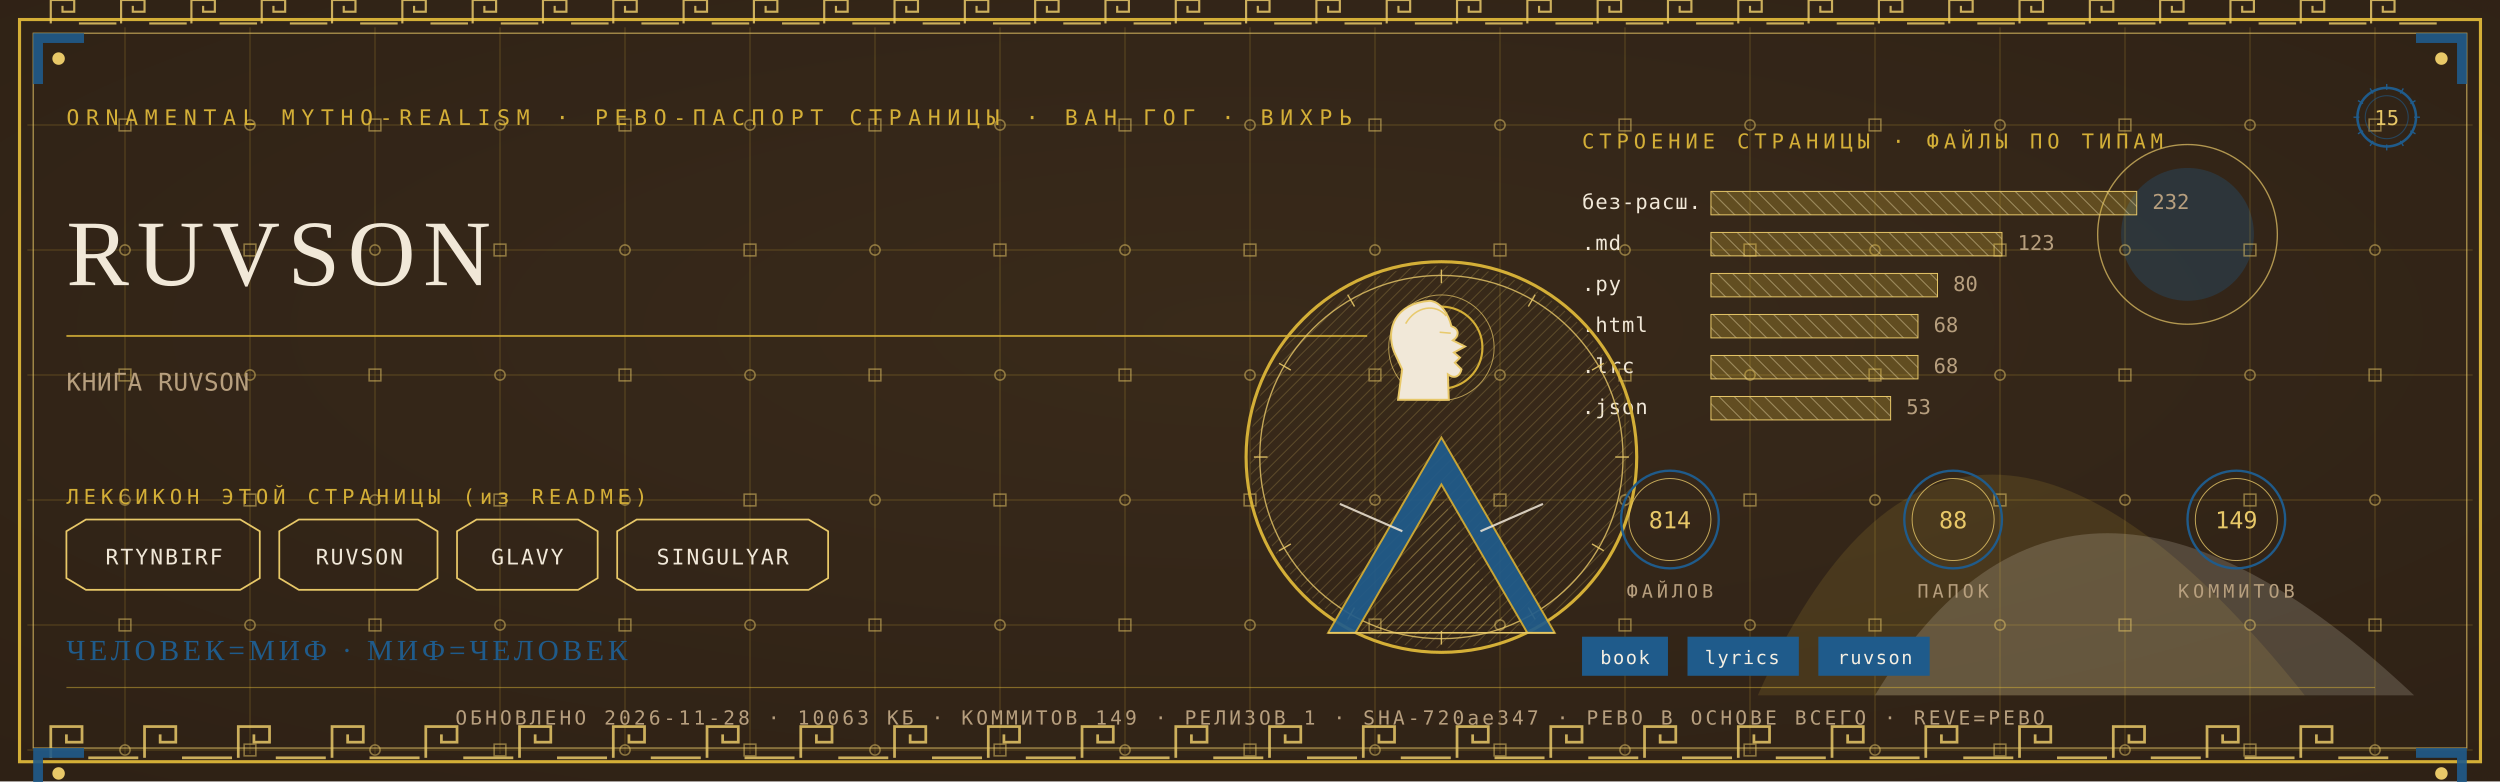
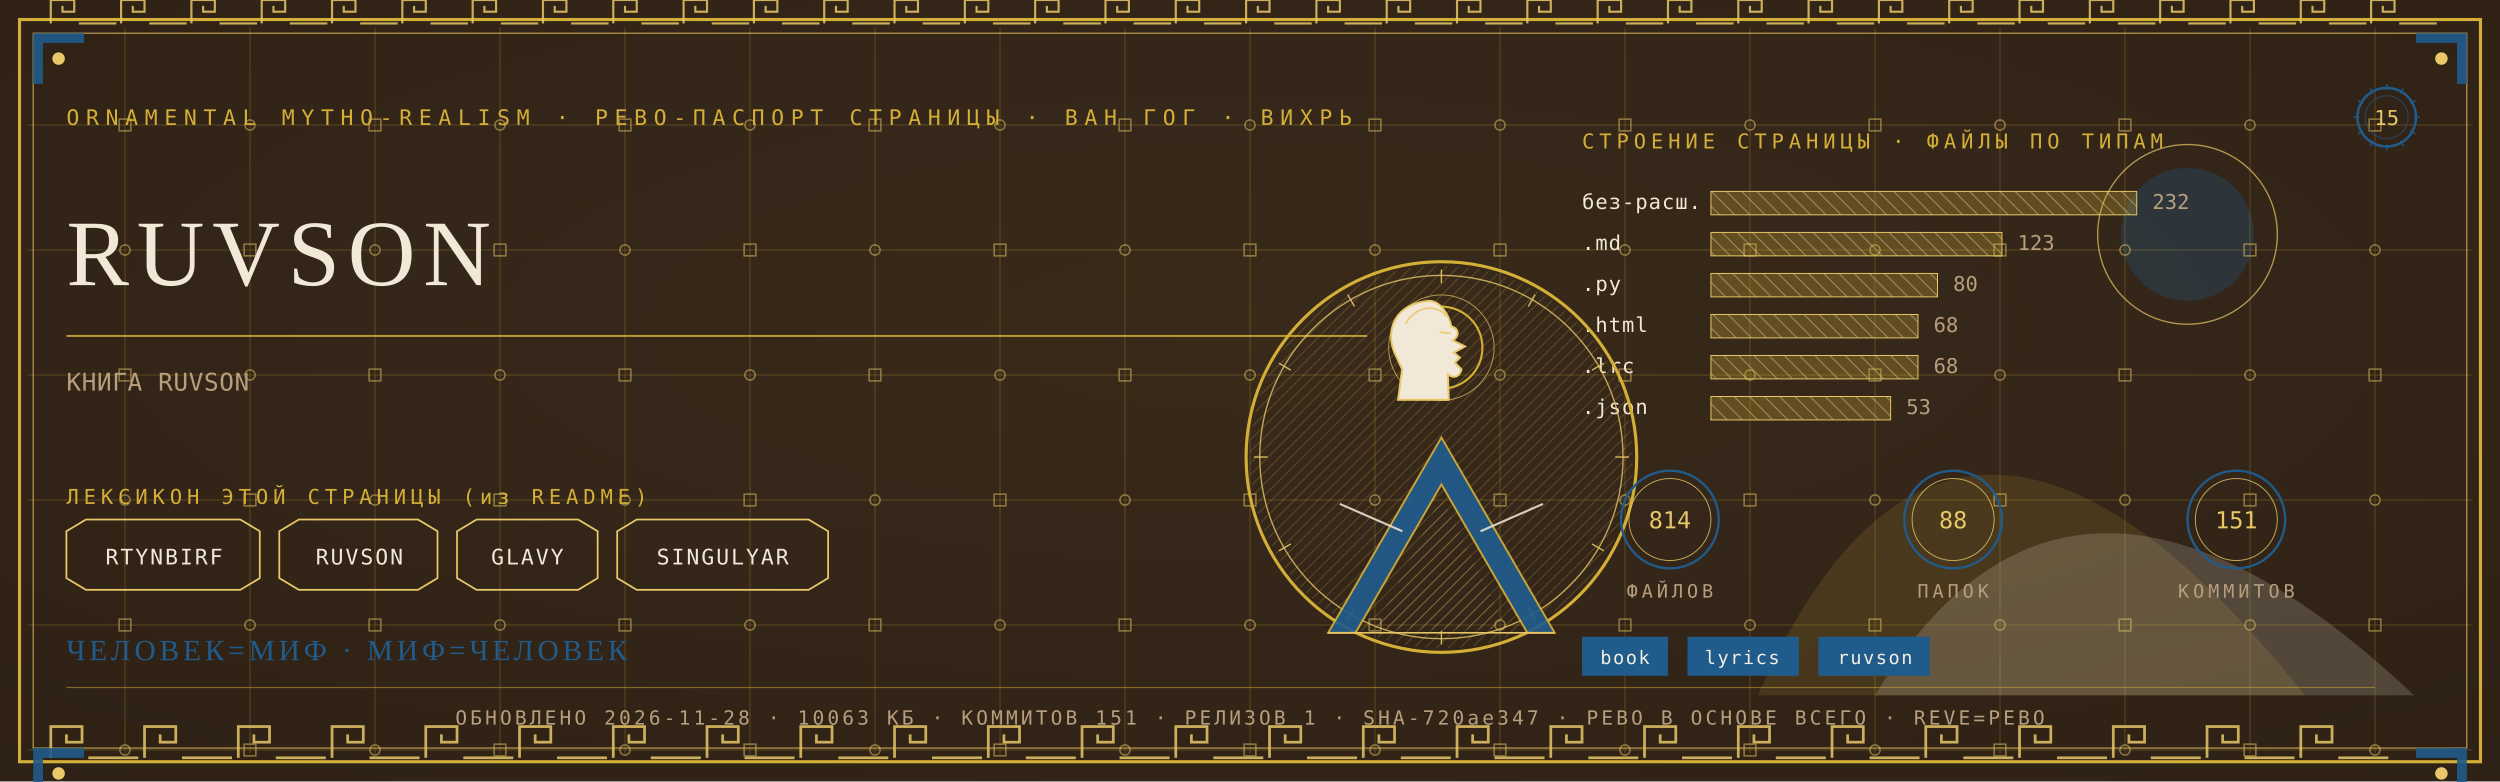
<svg xmlns="http://www.w3.org/2000/svg" viewBox="0 0 1280 400" width="1280" height="400">
  <defs>
    <radialGradient id="rp15" cx="0.5" cy="0.42" r="1.1">
      <stop offset="0" stop-color="#3A2A1B" />
      <stop offset="1" stop-color="#2A1D12" />
    </radialGradient>
    <pattern id="hatchm" width="4.2" height="4.2" patternUnits="userSpaceOnUse" patternTransform="rotate(45)">
      <rect width="4.2" height="4.2" fill="none" />
      <line x1="0" y1="0" x2="0" y2="4.2" stroke="#E8C868" stroke-width="0.5" />
    </pattern>
    <pattern id="hatchv" width="5.5" height="5.5" patternUnits="userSpaceOnUse" patternTransform="rotate(-45)">
      <rect width="5.5" height="5.5" fill="none" />
      <line x1="0" y1="0" x2="0" y2="5.5" stroke="#F1E8D8" stroke-width="0.5" />
    </pattern>
  </defs>
  <rect width="1280" height="400" fill="#2A1D12" />
  <rect width="1280" height="400" fill="url(#rp15)" opacity="0.94" />
  <path d="M 900 356 Q 1000 130 1180 356 Z" fill="#D4AF37" opacity="0.14" />
  <path d="M 960 356 Q 1060 190 1236 356 Z" fill="#F1E8D8" opacity="0.18" />
  <circle cx="1120" cy="120" r="34" fill="#1F5B8B" opacity="0.30" />
  <circle cx="1120" cy="120" r="46" fill="none" stroke="#E8C868" stroke-width="0.7" opacity="0.7" />
  <g stroke="#D4AF37" stroke-width="0.45" opacity="0.30">
    <line x1="64" y1="14" x2="64" y2="386" />
    <line x1="128" y1="14" x2="128" y2="386" />
    <line x1="192" y1="14" x2="192" y2="386" />
    <line x1="256" y1="14" x2="256" y2="386" />
    <line x1="320" y1="14" x2="320" y2="386" />
    <line x1="384" y1="14" x2="384" y2="386" />
    <line x1="448" y1="14" x2="448" y2="386" />
    <line x1="512" y1="14" x2="512" y2="386" />
    <line x1="576" y1="14" x2="576" y2="386" />
    <line x1="640" y1="14" x2="640" y2="386" />
    <line x1="704" y1="14" x2="704" y2="386" />
    <line x1="768" y1="14" x2="768" y2="386" />
    <line x1="832" y1="14" x2="832" y2="386" />
    <line x1="896" y1="14" x2="896" y2="386" />
    <line x1="960" y1="14" x2="960" y2="386" />
    <line x1="1024" y1="14" x2="1024" y2="386" />
    <line x1="1088" y1="14" x2="1088" y2="386" />
    <line x1="1152" y1="14" x2="1152" y2="386" />
    <line x1="1216" y1="14" x2="1216" y2="386" />
    <line x1="14" y1="64" x2="1266" y2="64" />
    <line x1="14" y1="128" x2="1266" y2="128" />
    <line x1="14" y1="192" x2="1266" y2="192" />
    <line x1="14" y1="256" x2="1266" y2="256" />
    <line x1="14" y1="320" x2="1266" y2="320" />
    <line x1="14" y1="384" x2="1266" y2="384" />
  </g>
  <g fill="none" stroke="#E8C868" stroke-width="0.8" opacity="0.5">
    <rect x="61" y="61" width="6" height="6" />
    <circle cx="64" cy="128" r="2.6" />
    <rect x="61" y="189" width="6" height="6" />
    <circle cx="64" cy="256" r="2.6" />
    <rect x="61" y="317" width="6" height="6" />
    <circle cx="64" cy="384" r="2.6" />
    <circle cx="128" cy="64" r="2.6" />
    <rect x="125" y="125" width="6" height="6" />
    <circle cx="128" cy="192" r="2.6" />
    <rect x="125" y="253" width="6" height="6" />
    <circle cx="128" cy="320" r="2.6" />
    <rect x="125" y="381" width="6" height="6" />
    <rect x="189" y="61" width="6" height="6" />
    <circle cx="192" cy="128" r="2.6" />
    <rect x="189" y="189" width="6" height="6" />
    <circle cx="192" cy="256" r="2.6" />
    <rect x="189" y="317" width="6" height="6" />
    <circle cx="192" cy="384" r="2.6" />
    <circle cx="256" cy="64" r="2.6" />
    <rect x="253" y="125" width="6" height="6" />
    <circle cx="256" cy="192" r="2.6" />
    <rect x="253" y="253" width="6" height="6" />
    <circle cx="256" cy="320" r="2.6" />
    <rect x="253" y="381" width="6" height="6" />
    <rect x="317" y="61" width="6" height="6" />
    <circle cx="320" cy="128" r="2.6" />
    <rect x="317" y="189" width="6" height="6" />
    <circle cx="320" cy="256" r="2.6" />
    <rect x="317" y="317" width="6" height="6" />
    <circle cx="320" cy="384" r="2.6" />
    <circle cx="384" cy="64" r="2.6" />
    <rect x="381" y="125" width="6" height="6" />
    <circle cx="384" cy="192" r="2.6" />
    <rect x="381" y="253" width="6" height="6" />
    <circle cx="384" cy="320" r="2.6" />
    <rect x="381" y="381" width="6" height="6" />
    <rect x="445" y="61" width="6" height="6" />
    <circle cx="448" cy="128" r="2.6" />
    <rect x="445" y="189" width="6" height="6" />
    <circle cx="448" cy="256" r="2.6" />
    <rect x="445" y="317" width="6" height="6" />
    <circle cx="448" cy="384" r="2.6" />
    <circle cx="512" cy="64" r="2.6" />
    <rect x="509" y="125" width="6" height="6" />
    <circle cx="512" cy="192" r="2.6" />
    <rect x="509" y="253" width="6" height="6" />
    <circle cx="512" cy="320" r="2.6" />
    <rect x="509" y="381" width="6" height="6" />
    <rect x="573" y="61" width="6" height="6" />
    <circle cx="576" cy="128" r="2.6" />
    <rect x="573" y="189" width="6" height="6" />
    <circle cx="576" cy="256" r="2.6" />
    <rect x="573" y="317" width="6" height="6" />
    <circle cx="576" cy="384" r="2.6" />
    <circle cx="640" cy="64" r="2.6" />
    <rect x="637" y="125" width="6" height="6" />
    <circle cx="640" cy="192" r="2.6" />
    <rect x="637" y="253" width="6" height="6" />
    <circle cx="640" cy="320" r="2.6" />
    <rect x="637" y="381" width="6" height="6" />
    <rect x="701" y="61" width="6" height="6" />
    <circle cx="704" cy="128" r="2.6" />
    <rect x="701" y="189" width="6" height="6" />
    <circle cx="704" cy="256" r="2.6" />
    <rect x="701" y="317" width="6" height="6" />
    <circle cx="704" cy="384" r="2.6" />
    <circle cx="768" cy="64" r="2.6" />
    <rect x="765" y="125" width="6" height="6" />
    <circle cx="768" cy="192" r="2.6" />
    <rect x="765" y="253" width="6" height="6" />
    <circle cx="768" cy="320" r="2.6" />
    <rect x="765" y="381" width="6" height="6" />
    <rect x="829" y="61" width="6" height="6" />
    <circle cx="832" cy="128" r="2.6" />
    <rect x="829" y="189" width="6" height="6" />
    <circle cx="832" cy="256" r="2.6" />
    <rect x="829" y="317" width="6" height="6" />
    <circle cx="832" cy="384" r="2.6" />
    <circle cx="896" cy="64" r="2.6" />
    <rect x="893" y="125" width="6" height="6" />
    <circle cx="896" cy="192" r="2.6" />
    <rect x="893" y="253" width="6" height="6" />
    <circle cx="896" cy="320" r="2.6" />
    <rect x="893" y="381" width="6" height="6" />
    <rect x="957" y="61" width="6" height="6" />
    <circle cx="960" cy="128" r="2.6" />
    <rect x="957" y="189" width="6" height="6" />
    <circle cx="960" cy="256" r="2.6" />
    <rect x="957" y="317" width="6" height="6" />
    <circle cx="960" cy="384" r="2.6" />
    <circle cx="1024" cy="64" r="2.6" />
    <rect x="1021" y="125" width="6" height="6" />
    <circle cx="1024" cy="192" r="2.6" />
    <rect x="1021" y="253" width="6" height="6" />
    <circle cx="1024" cy="320" r="2.6" />
    <rect x="1021" y="381" width="6" height="6" />
    <rect x="1085" y="61" width="6" height="6" />
    <circle cx="1088" cy="128" r="2.6" />
    <rect x="1085" y="189" width="6" height="6" />
    <circle cx="1088" cy="256" r="2.6" />
    <rect x="1085" y="317" width="6" height="6" />
    <circle cx="1088" cy="384" r="2.6" />
    <circle cx="1152" cy="64" r="2.6" />
    <rect x="1149" y="125" width="6" height="6" />
    <circle cx="1152" cy="192" r="2.6" />
    <rect x="1149" y="253" width="6" height="6" />
    <circle cx="1152" cy="320" r="2.6" />
    <rect x="1149" y="381" width="6" height="6" />
    <rect x="1213" y="61" width="6" height="6" />
    <circle cx="1216" cy="128" r="2.6" />
    <rect x="1213" y="189" width="6" height="6" />
    <circle cx="1216" cy="256" r="2.6" />
    <rect x="1213" y="317" width="6" height="6" />
    <circle cx="1216" cy="384" r="2.6" />
  </g>
  <rect x="10" y="10" width="1260" height="380" fill="none" stroke="#D4AF37" stroke-width="1.6" />
  <rect x="17" y="17" width="1246" height="366" fill="none" stroke="#E8C868" stroke-width="0.6" opacity="0.75" />
  <g fill="none" stroke="#E8C868" stroke-width="1.4" opacity="0.85">
    <path d="M 26 388 L 26 372 L 42 372 L 42 380.0 L 34.0 380.0 L 34.0 376.0" />
    <line x1="45.2" y1="388" x2="70.8" y2="388" />
    <path d="M 74 388 L 74 372 L 90 372 L 90 380.0 L 82.0 380.0 L 82.0 376.0" />
    <line x1="93.2" y1="388" x2="118.8" y2="388" />
    <path d="M 122 388 L 122 372 L 138 372 L 138 380.0 L 130.0 380.0 L 130.0 376.0" />
    <line x1="141.2" y1="388" x2="166.8" y2="388" />
    <path d="M 170 388 L 170 372 L 186 372 L 186 380.0 L 178.0 380.0 L 178.0 376.0" />
    <line x1="189.2" y1="388" x2="214.8" y2="388" />
    <path d="M 218 388 L 218 372 L 234 372 L 234 380.0 L 226.0 380.0 L 226.0 376.0" />
    <line x1="237.2" y1="388" x2="262.8" y2="388" />
    <path d="M 266 388 L 266 372 L 282 372 L 282 380.0 L 274.0 380.0 L 274.0 376.0" />
    <line x1="285.2" y1="388" x2="310.8" y2="388" />
    <path d="M 314 388 L 314 372 L 330 372 L 330 380.0 L 322.0 380.0 L 322.0 376.0" />
    <line x1="333.2" y1="388" x2="358.8" y2="388" />
    <path d="M 362 388 L 362 372 L 378 372 L 378 380.0 L 370.0 380.0 L 370.0 376.0" />
    <line x1="381.2" y1="388" x2="406.8" y2="388" />
    <path d="M 410 388 L 410 372 L 426 372 L 426 380.0 L 418.0 380.0 L 418.0 376.0" />
    <line x1="429.2" y1="388" x2="454.8" y2="388" />
    <path d="M 458 388 L 458 372 L 474 372 L 474 380.0 L 466.0 380.0 L 466.0 376.0" />
    <line x1="477.2" y1="388" x2="502.8" y2="388" />
    <path d="M 506 388 L 506 372 L 522 372 L 522 380.0 L 514.0 380.0 L 514.0 376.0" />
    <line x1="525.2" y1="388" x2="550.8" y2="388" />
    <path d="M 554 388 L 554 372 L 570 372 L 570 380.0 L 562.0 380.0 L 562.0 376.0" />
    <line x1="573.2" y1="388" x2="598.8" y2="388" />
    <path d="M 602 388 L 602 372 L 618 372 L 618 380.0 L 610.0 380.0 L 610.0 376.0" />
    <line x1="621.2" y1="388" x2="646.8" y2="388" />
    <path d="M 650 388 L 650 372 L 666 372 L 666 380.0 L 658.0 380.0 L 658.0 376.0" />
    <line x1="669.2" y1="388" x2="694.8" y2="388" />
    <path d="M 698 388 L 698 372 L 714 372 L 714 380.0 L 706.0 380.0 L 706.0 376.0" />
    <line x1="717.2" y1="388" x2="742.8" y2="388" />
    <path d="M 746 388 L 746 372 L 762 372 L 762 380.0 L 754.0 380.0 L 754.0 376.0" />
    <line x1="765.2" y1="388" x2="790.8" y2="388" />
    <path d="M 794 388 L 794 372 L 810 372 L 810 380.0 L 802.0 380.0 L 802.0 376.0" />
    <line x1="813.2" y1="388" x2="838.8" y2="388" />
    <path d="M 842 388 L 842 372 L 858 372 L 858 380.0 L 850.0 380.0 L 850.0 376.0" />
    <line x1="861.2" y1="388" x2="886.8" y2="388" />
    <path d="M 890 388 L 890 372 L 906 372 L 906 380.0 L 898.0 380.0 L 898.0 376.0" />
    <line x1="909.2" y1="388" x2="934.8" y2="388" />
    <path d="M 938 388 L 938 372 L 954 372 L 954 380.0 L 946.0 380.0 L 946.0 376.0" />
    <line x1="957.2" y1="388" x2="982.8" y2="388" />
    <path d="M 986 388 L 986 372 L 1002 372 L 1002 380.0 L 994.0 380.0 L 994.0 376.0" />
    <line x1="1005.2" y1="388" x2="1030.8" y2="388" />
    <path d="M 1034 388 L 1034 372 L 1050 372 L 1050 380.0 L 1042.0 380.0 L 1042.0 376.0" />
    <line x1="1053.2" y1="388" x2="1078.8" y2="388" />
    <path d="M 1082 388 L 1082 372 L 1098 372 L 1098 380.0 L 1090.0 380.0 L 1090.0 376.0" />
    <line x1="1101.2" y1="388" x2="1126.8" y2="388" />
    <path d="M 1130 388 L 1130 372 L 1146 372 L 1146 380.0 L 1138.0 380.0 L 1138.0 376.0" />
    <line x1="1149.2" y1="388" x2="1174.8" y2="388" />
    <path d="M 1178 388 L 1178 372 L 1194 372 L 1194 380.0 L 1186.0 380.0 L 1186.0 376.0" />
    <line x1="1197.2" y1="388" x2="1222.8" y2="388" />
  </g>
  <g fill="none" stroke="#E8C868" stroke-width="1.1" opacity="0.85">
    <path d="M 26 12 L 26 0 L 38 0 L 38 6.0 L 32.0 6.0 L 32.0 3.0" />
    <line x1="40.4" y1="12" x2="59.6" y2="12" />
    <path d="M 62 12 L 62 0 L 74 0 L 74 6.0 L 68.0 6.0 L 68.0 3.0" />
    <line x1="76.4" y1="12" x2="95.6" y2="12" />
    <path d="M 98 12 L 98 0 L 110 0 L 110 6.0 L 104.0 6.0 L 104.0 3.0" />
    <line x1="112.4" y1="12" x2="131.6" y2="12" />
    <path d="M 134 12 L 134 0 L 146 0 L 146 6.0 L 140.0 6.0 L 140.0 3.0" />
    <line x1="148.4" y1="12" x2="167.6" y2="12" />
    <path d="M 170 12 L 170 0 L 182 0 L 182 6.0 L 176.0 6.0 L 176.0 3.0" />
    <line x1="184.4" y1="12" x2="203.6" y2="12" />
    <path d="M 206 12 L 206 0 L 218 0 L 218 6.0 L 212.0 6.0 L 212.0 3.0" />
    <line x1="220.4" y1="12" x2="239.6" y2="12" />
    <path d="M 242 12 L 242 0 L 254 0 L 254 6.0 L 248.0 6.0 L 248.0 3.0" />
    <line x1="256.4" y1="12" x2="275.6" y2="12" />
    <path d="M 278 12 L 278 0 L 290 0 L 290 6.0 L 284.0 6.0 L 284.0 3.0" />
    <line x1="292.4" y1="12" x2="311.6" y2="12" />
    <path d="M 314 12 L 314 0 L 326 0 L 326 6.0 L 320.0 6.0 L 320.0 3.0" />
    <line x1="328.4" y1="12" x2="347.6" y2="12" />
    <path d="M 350 12 L 350 0 L 362 0 L 362 6.0 L 356.0 6.0 L 356.0 3.0" />
    <line x1="364.4" y1="12" x2="383.6" y2="12" />
    <path d="M 386 12 L 386 0 L 398 0 L 398 6.0 L 392.0 6.0 L 392.0 3.0" />
    <line x1="400.4" y1="12" x2="419.6" y2="12" />
    <path d="M 422 12 L 422 0 L 434 0 L 434 6.0 L 428.0 6.0 L 428.0 3.0" />
    <line x1="436.4" y1="12" x2="455.6" y2="12" />
    <path d="M 458 12 L 458 0 L 470 0 L 470 6.0 L 464.0 6.0 L 464.0 3.0" />
    <line x1="472.4" y1="12" x2="491.6" y2="12" />
    <path d="M 494 12 L 494 0 L 506 0 L 506 6.0 L 500.0 6.0 L 500.0 3.0" />
    <line x1="508.4" y1="12" x2="527.6" y2="12" />
    <path d="M 530 12 L 530 0 L 542 0 L 542 6.0 L 536.0 6.0 L 536.0 3.0" />
    <line x1="544.4" y1="12" x2="563.6" y2="12" />
    <path d="M 566 12 L 566 0 L 578 0 L 578 6.0 L 572.0 6.0 L 572.0 3.0" />
    <line x1="580.4" y1="12" x2="599.6" y2="12" />
    <path d="M 602 12 L 602 0 L 614 0 L 614 6.0 L 608.0 6.0 L 608.0 3.0" />
    <line x1="616.4" y1="12" x2="635.6" y2="12" />
    <path d="M 638 12 L 638 0 L 650 0 L 650 6.0 L 644.0 6.0 L 644.0 3.0" />
    <line x1="652.4" y1="12" x2="671.6" y2="12" />
    <path d="M 674 12 L 674 0 L 686 0 L 686 6.0 L 680.0 6.0 L 680.0 3.0" />
    <line x1="688.4" y1="12" x2="707.6" y2="12" />
    <path d="M 710 12 L 710 0 L 722 0 L 722 6.0 L 716.0 6.0 L 716.0 3.0" />
    <line x1="724.4" y1="12" x2="743.6" y2="12" />
    <path d="M 746 12 L 746 0 L 758 0 L 758 6.0 L 752.0 6.0 L 752.0 3.0" />
    <line x1="760.4" y1="12" x2="779.6" y2="12" />
    <path d="M 782 12 L 782 0 L 794 0 L 794 6.0 L 788.0 6.0 L 788.0 3.0" />
    <line x1="796.4" y1="12" x2="815.6" y2="12" />
    <path d="M 818 12 L 818 0 L 830 0 L 830 6.0 L 824.0 6.0 L 824.0 3.0" />
    <line x1="832.4" y1="12" x2="851.6" y2="12" />
    <path d="M 854 12 L 854 0 L 866 0 L 866 6.0 L 860.0 6.0 L 860.0 3.0" />
    <line x1="868.4" y1="12" x2="887.6" y2="12" />
    <path d="M 890 12 L 890 0 L 902 0 L 902 6.0 L 896.0 6.0 L 896.0 3.0" />
    <line x1="904.4" y1="12" x2="923.6" y2="12" />
    <path d="M 926 12 L 926 0 L 938 0 L 938 6.0 L 932.0 6.0 L 932.0 3.0" />
    <line x1="940.4" y1="12" x2="959.6" y2="12" />
    <path d="M 962 12 L 962 0 L 974 0 L 974 6.0 L 968.0 6.0 L 968.0 3.0" />
    <line x1="976.4" y1="12" x2="995.6" y2="12" />
    <path d="M 998 12 L 998 0 L 1010 0 L 1010 6.0 L 1004.0 6.0 L 1004.0 3.0" />
    <line x1="1012.4" y1="12" x2="1031.6" y2="12" />
    <path d="M 1034 12 L 1034 0 L 1046 0 L 1046 6.0 L 1040.0 6.0 L 1040.0 3.0" />
    <line x1="1048.4" y1="12" x2="1067.6" y2="12" />
    <path d="M 1070 12 L 1070 0 L 1082 0 L 1082 6.0 L 1076.0 6.0 L 1076.0 3.0" />
    <line x1="1084.4" y1="12" x2="1103.6" y2="12" />
    <path d="M 1106 12 L 1106 0 L 1118 0 L 1118 6.0 L 1112.0 6.0 L 1112.0 3.0" />
    <line x1="1120.4" y1="12" x2="1139.6" y2="12" />
    <path d="M 1142 12 L 1142 0 L 1154 0 L 1154 6.0 L 1148.0 6.0 L 1148.0 3.0" />
    <line x1="1156.4" y1="12" x2="1175.6" y2="12" />
    <path d="M 1178 12 L 1178 0 L 1190 0 L 1190 6.0 L 1184.0 6.0 L 1184.0 3.0" />
    <line x1="1192.4" y1="12" x2="1211.6" y2="12" />
    <path d="M 1214 12 L 1214 0 L 1226 0 L 1226 6.0 L 1220.0 6.0 L 1220.0 3.0" />
    <line x1="1228.4" y1="12" x2="1247.6" y2="12" />
  </g>
  <g transform="translate(17,17) scale(1,1)">
    <path d="M 0 0 L 26 0 L 26 5 L 5 5 L 5 26 L 0 26 Z" fill="#1F5B8B" opacity="0.9" />
    <circle cx="13" cy="13" r="3.2" fill="#E8C868" />
  </g>
  <g transform="translate(1263,17) scale(-1,1)">
    <path d="M 0 0 L 26 0 L 26 5 L 5 5 L 5 26 L 0 26 Z" fill="#1F5B8B" opacity="0.9" />
    <circle cx="13" cy="13" r="3.2" fill="#E8C868" />
  </g>
  <g transform="translate(17,383) scale(1,1)">
    <path d="M 0 0 L 26 0 L 26 5 L 5 5 L 5 26 L 0 26 Z" fill="#1F5B8B" opacity="0.9" />
    <circle cx="13" cy="13" r="3.2" fill="#E8C868" />
  </g>
  <g transform="translate(1263,383) scale(-1,1)">
    <path d="M 0 0 L 26 0 L 26 5 L 5 5 L 5 26 L 0 26 Z" fill="#1F5B8B" opacity="0.9" />
    <circle cx="13" cy="13" r="3.2" fill="#E8C868" />
  </g>
  <text x="34" y="64" font-family="'Cascadia Mono', ui-monospace, Consolas, monospace" font-size="11" fill="#D4AF37" letter-spacing="3.4">ORNAMENTAL MYTHO-REALISM · РЕВО-ПАСПОРТ СТРАНИЦЫ · ВАН ГОГ · ВИХРЬ</text>
  <g transform="translate(1222,60)">
    <circle r="15" fill="none" stroke="#1F5B8B" stroke-width="1.3" />
    <circle r="11" fill="none" stroke="#1F5B8B" stroke-width="0.55" opacity="0.6" />
    <text y="4" text-anchor="middle" font-family="'Cascadia Mono', ui-monospace, Consolas, monospace" font-size="10.5" fill="#E8C868">15</text>
    <g stroke="#1F5B8B" stroke-width="0.7">
      <line x1="0" y1="-17" x2="0" y2="-14" transform="rotate(0)" />
      <line x1="0" y1="-17" x2="0" y2="-14" transform="rotate(30)" />
      <line x1="0" y1="-17" x2="0" y2="-14" transform="rotate(60)" />
      <line x1="0" y1="-17" x2="0" y2="-14" transform="rotate(90)" />
      <line x1="0" y1="-17" x2="0" y2="-14" transform="rotate(120)" />
      <line x1="0" y1="-17" x2="0" y2="-14" transform="rotate(150)" />
      <line x1="0" y1="-17" x2="0" y2="-14" transform="rotate(180)" />
      <line x1="0" y1="-17" x2="0" y2="-14" transform="rotate(210)" />
      <line x1="0" y1="-17" x2="0" y2="-14" transform="rotate(240)" />
      <line x1="0" y1="-17" x2="0" y2="-14" transform="rotate(270)" />
      <line x1="0" y1="-17" x2="0" y2="-14" transform="rotate(300)" />
      <line x1="0" y1="-17" x2="0" y2="-14" transform="rotate(330)" />
    </g>
  </g>
  <text x="34" y="146" font-family="Georgia, 'Times New Roman', serif" font-size="48.0" fill="#F1E8D8" letter-spacing="4">RUVSON</text>
  <line x1="34" y1="172" x2="700" y2="172" stroke="#D4AF37" stroke-width="1" opacity="0.85" />
  <text x="34" y="200" font-family="'Cascadia Mono', ui-monospace, Consolas, monospace" font-size="12.5" fill="#B79F7E" letter-spacing="0.3">КНИГА RUVSON</text>
  <text x="34" y="258" font-family="'Cascadia Mono', ui-monospace, Consolas, monospace" font-size="10.5" fill="#D4AF37" letter-spacing="2.5">ЛЕКСИКОН ЭТОЙ СТРАНИЦЫ (из README)</text>
  <path d="M 34 272 L 44 266 L 123 266 L 133 272 L 133 296 L 123 302 L 44 302 L 34 296 Z" fill="none" stroke="#E8C868" stroke-width="0.9" />
  <text x="84" y="289" text-anchor="middle" font-family="'Cascadia Mono', ui-monospace, Consolas, monospace" font-size="11" fill="#F1E8D8" letter-spacing="1">RTYNBIRF</text>
  <path d="M 143 272 L 153 266 L 214 266 L 224 272 L 224 296 L 214 302 L 153 302 L 143 296 Z" fill="none" stroke="#E8C868" stroke-width="0.9" />
  <text x="184" y="289" text-anchor="middle" font-family="'Cascadia Mono', ui-monospace, Consolas, monospace" font-size="11" fill="#F1E8D8" letter-spacing="1">RUVSON</text>
  <path d="M 234 272 L 244 266 L 296 266 L 306 272 L 306 296 L 296 302 L 244 302 L 234 296 Z" fill="none" stroke="#E8C868" stroke-width="0.9" />
  <text x="270" y="289" text-anchor="middle" font-family="'Cascadia Mono', ui-monospace, Consolas, monospace" font-size="11" fill="#F1E8D8" letter-spacing="1">GLAVY</text>
  <path d="M 316 272 L 326 266 L 414 266 L 424 272 L 424 296 L 414 302 L 326 302 L 316 296 Z" fill="none" stroke="#E8C868" stroke-width="0.9" />
  <text x="370" y="289" text-anchor="middle" font-family="'Cascadia Mono', ui-monospace, Consolas, monospace" font-size="11" fill="#F1E8D8" letter-spacing="1">SINGULYAR</text>
  <text x="810" y="76" font-family="'Cascadia Mono', ui-monospace, Consolas, monospace" font-size="10.5" fill="#D4AF37" letter-spacing="2.5">СТРОЕНИЕ СТРАНИЦЫ · ФАЙЛЫ ПО ТИПАМ</text>
  <text x="810" y="107" font-family="'Cascadia Mono', ui-monospace, Consolas, monospace" font-size="10.5" fill="#F1E8D8" letter-spacing="0.5">без-расш.</text>
  <rect x="876" y="98" width="218" height="12" fill="url(#hatchv)" opacity="0.9" />
  <rect x="876" y="98" width="218" height="12" fill="#D4AF37" opacity="0.28" />
  <rect x="876" y="98" width="218" height="12" fill="none" stroke="#E8C868" stroke-width="0.5" />
  <text x="1102" y="107" font-family="'Cascadia Mono', ui-monospace, Consolas, monospace" font-size="10.5" fill="#B79F7E">232</text>
  <text x="810" y="128" font-family="'Cascadia Mono', ui-monospace, Consolas, monospace" font-size="10.5" fill="#F1E8D8" letter-spacing="0.5">.md</text>
  <rect x="876" y="119" width="149" height="12" fill="url(#hatchv)" opacity="0.9" />
  <rect x="876" y="119" width="149" height="12" fill="#D4AF37" opacity="0.28" />
  <rect x="876" y="119" width="149" height="12" fill="none" stroke="#E8C868" stroke-width="0.5" />
  <text x="1033" y="128" font-family="'Cascadia Mono', ui-monospace, Consolas, monospace" font-size="10.5" fill="#B79F7E">123</text>
  <text x="810" y="149" font-family="'Cascadia Mono', ui-monospace, Consolas, monospace" font-size="10.5" fill="#F1E8D8" letter-spacing="0.5">.py</text>
  <rect x="876" y="140" width="116" height="12" fill="url(#hatchv)" opacity="0.9" />
  <rect x="876" y="140" width="116" height="12" fill="#D4AF37" opacity="0.28" />
  <rect x="876" y="140" width="116" height="12" fill="none" stroke="#E8C868" stroke-width="0.5" />
  <text x="1000" y="149" font-family="'Cascadia Mono', ui-monospace, Consolas, monospace" font-size="10.5" fill="#B79F7E">80</text>
  <text x="810" y="170" font-family="'Cascadia Mono', ui-monospace, Consolas, monospace" font-size="10.5" fill="#F1E8D8" letter-spacing="0.5">.html</text>
  <rect x="876" y="161" width="106" height="12" fill="url(#hatchv)" opacity="0.9" />
  <rect x="876" y="161" width="106" height="12" fill="#D4AF37" opacity="0.28" />
  <rect x="876" y="161" width="106" height="12" fill="none" stroke="#E8C868" stroke-width="0.5" />
  <text x="990" y="170" font-family="'Cascadia Mono', ui-monospace, Consolas, monospace" font-size="10.5" fill="#B79F7E">68</text>
  <text x="810" y="191" font-family="'Cascadia Mono', ui-monospace, Consolas, monospace" font-size="10.5" fill="#F1E8D8" letter-spacing="0.5">.lrc</text>
  <rect x="876" y="182" width="106" height="12" fill="url(#hatchv)" opacity="0.9" />
  <rect x="876" y="182" width="106" height="12" fill="#D4AF37" opacity="0.28" />
  <rect x="876" y="182" width="106" height="12" fill="none" stroke="#E8C868" stroke-width="0.5" />
  <text x="990" y="191" font-family="'Cascadia Mono', ui-monospace, Consolas, monospace" font-size="10.5" fill="#B79F7E">68</text>
  <text x="810" y="212" font-family="'Cascadia Mono', ui-monospace, Consolas, monospace" font-size="10.5" fill="#F1E8D8" letter-spacing="0.5">.json</text>
  <rect x="876" y="203" width="92" height="12" fill="url(#hatchv)" opacity="0.9" />
  <rect x="876" y="203" width="92" height="12" fill="#D4AF37" opacity="0.28" />
  <rect x="876" y="203" width="92" height="12" fill="none" stroke="#E8C868" stroke-width="0.5" />
  <text x="976" y="212" font-family="'Cascadia Mono', ui-monospace, Consolas, monospace" font-size="10.5" fill="#B79F7E">53</text>
  <g transform="translate(738,234)">
    <circle r="100" fill="none" stroke="#D4AF37" stroke-width="1.6" />
    <circle r="93" fill="none" stroke="#E8C868" stroke-width="0.7" opacity="0.8" />
    <circle r="98" fill="url(#hatchm)" opacity="0.4" />
    <g stroke="#E8C868" stroke-width="0.7" opacity="0.9">
      <line x1="0" y1="-96" x2="0" y2="-89" transform="rotate(0)" />
      <line x1="0" y1="-96" x2="0" y2="-89" transform="rotate(30)" />
      <line x1="0" y1="-96" x2="0" y2="-89" transform="rotate(60)" />
      <line x1="0" y1="-96" x2="0" y2="-89" transform="rotate(90)" />
      <line x1="0" y1="-96" x2="0" y2="-89" transform="rotate(120)" />
      <line x1="0" y1="-96" x2="0" y2="-89" transform="rotate(150)" />
      <line x1="0" y1="-96" x2="0" y2="-89" transform="rotate(180)" />
      <line x1="0" y1="-96" x2="0" y2="-89" transform="rotate(210)" />
      <line x1="0" y1="-96" x2="0" y2="-89" transform="rotate(240)" />
      <line x1="0" y1="-96" x2="0" y2="-89" transform="rotate(270)" />
      <line x1="0" y1="-96" x2="0" y2="-89" transform="rotate(300)" />
      <line x1="0" y1="-96" x2="0" y2="-89" transform="rotate(330)" />
    </g>
    <circle cy="-56" r="21" fill="none" stroke="#D4AF37" stroke-width="1.1" />
    <circle cy="-56" r="27" fill="none" stroke="#E8C868" stroke-width="0.5" opacity="0.7" />
    <path d="M -6.0 -80.0 C -23.5 -78.7 -28.7 -65.7 -24.3 -54.0 L -20.1 -44.9 L -22.2 -29.3 L 3.8 -29.3 L 3.3 -42.3 C 6.9 -39.7 9.5 -41.5 10.3 -44.9 L 6.9 -48.3 L 9.5 -50.9 L 6.4 -53.5 L 12.1 -56.6 L 5.9 -59.7 C 9.5 -62.3 9.0 -65.7 5.1 -67.0 C 3.8 -72.7 -0.1 -79.5 -6.0 -80.0 Z" fill="#F1E8D8" stroke="#E8C868" stroke-width="1.0" />
    <g fill="none" stroke="#E8C868" stroke-width="0.8" opacity="0.95">
      <path d="M -18.3 -68.3 C -13.1 -77.4 -2.7 -78.7 2.5 -72.2" />
      <path d="M -0.9 -63.9 L 4.8 -63.4" />
    </g>
    <path d="M -58.0 90.0 L 0 -10.0 L 58.0 90.0 L 44.0 90.0 L 0 14.0 L -44.0 90.0 Z" fill="#1F5B8B" opacity="0.92" stroke="#D4AF37" stroke-width="1.0" />
    <path d="M -34.0 88.0 L 0 20.0 L 34.0 88.0" fill="url(#hatchm)" opacity="0.5" stroke="none" />
    <path d="M -58.0 90.0 L 58.0 90.0" fill="none" stroke="#E8C868" stroke-width="0.8" />
    <path d="M -52.0 24.0 L -20.0 38.0" fill="none" stroke="#F1E8D8" stroke-width="1.1" opacity="0.85" />
    <path d="M 52.0 24.0 L 20.0 38.0" fill="none" stroke="#F1E8D8" stroke-width="1.1" opacity="0.85" />
  </g>
  <g transform="translate(855,266)">
    <circle r="25" fill="none" stroke="#1F5B8B" stroke-width="1.2" />
    <circle r="21" fill="none" stroke="#E8C868" stroke-width="0.5" opacity="0.8" />
    <text y="4.5" text-anchor="middle" font-family="'Cascadia Mono', ui-monospace, Consolas, monospace" font-size="12" fill="#E8C868">814</text>
    <text y="40" text-anchor="middle" font-family="'Cascadia Mono', ui-monospace, Consolas, monospace" font-size="9.5" fill="#B79F7E" letter-spacing="2">ФАЙЛОВ</text>
  </g>
  <g transform="translate(1000,266)">
    <circle r="25" fill="none" stroke="#1F5B8B" stroke-width="1.2" />
    <circle r="21" fill="none" stroke="#E8C868" stroke-width="0.5" opacity="0.8" />
    <text y="4.5" text-anchor="middle" font-family="'Cascadia Mono', ui-monospace, Consolas, monospace" font-size="12" fill="#E8C868">88</text>
    <text y="40" text-anchor="middle" font-family="'Cascadia Mono', ui-monospace, Consolas, monospace" font-size="9.5" fill="#B79F7E" letter-spacing="2">ПАПОК</text>
  </g>
  <g transform="translate(1145,266)">
    <circle r="25" fill="none" stroke="#1F5B8B" stroke-width="1.2" />
    <circle r="21" fill="none" stroke="#E8C868" stroke-width="0.5" opacity="0.8" />
-     <text y="4.5" text-anchor="middle" font-family="'Cascadia Mono', ui-monospace, Consolas, monospace" font-size="12" fill="#E8C868">149</text>
+     <text y="4.5" text-anchor="middle" font-family="'Cascadia Mono', ui-monospace, Consolas, monospace" font-size="12" fill="#E8C868">151</text>
    <text y="40" text-anchor="middle" font-family="'Cascadia Mono', ui-monospace, Consolas, monospace" font-size="9.5" fill="#B79F7E" letter-spacing="2">КОММИТОВ</text>
  </g>
  <rect x="810" y="326" rx="0" width="44" height="20" fill="#1F5B8B" />
  <text x="832" y="340" text-anchor="middle" font-family="'Cascadia Mono', ui-monospace, Consolas, monospace" font-size="9.5" fill="#F5EFE2" letter-spacing="0.8">book</text>
  <rect x="864" y="326" rx="0" width="57" height="20" fill="#1F5B8B" />
  <text x="892" y="340" text-anchor="middle" font-family="'Cascadia Mono', ui-monospace, Consolas, monospace" font-size="9.5" fill="#F5EFE2" letter-spacing="0.8">lyrics</text>
  <rect x="931" y="326" rx="0" width="57" height="20" fill="#1F5B8B" />
  <text x="960" y="340" text-anchor="middle" font-family="'Cascadia Mono', ui-monospace, Consolas, monospace" font-size="9.5" fill="#F5EFE2" letter-spacing="0.8">ruvson</text>
  <text x="34" y="338" font-family="Georgia, 'Times New Roman', serif" font-size="15" fill="#1F5B8B" letter-spacing="2">ЧЕЛОВЕК=МИФ · МИФ=ЧЕЛОВЕК</text>
  <line x1="34" y1="352" x2="1216" y2="352" stroke="#D4AF37" stroke-width="0.6" opacity="0.5" />
-   <text x="640" y="371" text-anchor="middle" font-family="'Cascadia Mono', ui-monospace, Consolas, monospace" font-size="10" fill="#B79F7E" letter-spacing="1.6">ОБНОВЛЕНО 2026-11-28 · 10063 КБ · КОММИТОВ 149 · РЕЛИЗОВ 1 · SHA-720ae347 · РЕВО В ОСНОВЕ ВСЕГО · REVE=РЕВО</text>
+   <text x="640" y="371" text-anchor="middle" font-family="'Cascadia Mono', ui-monospace, Consolas, monospace" font-size="10" fill="#B79F7E" letter-spacing="1.6">ОБНОВЛЕНО 2026-11-28 · 10063 КБ · КОММИТОВ 151 · РЕЛИЗОВ 1 · SHA-720ae347 · РЕВО В ОСНОВЕ ВСЕГО · REVE=РЕВО</text>
</svg>
